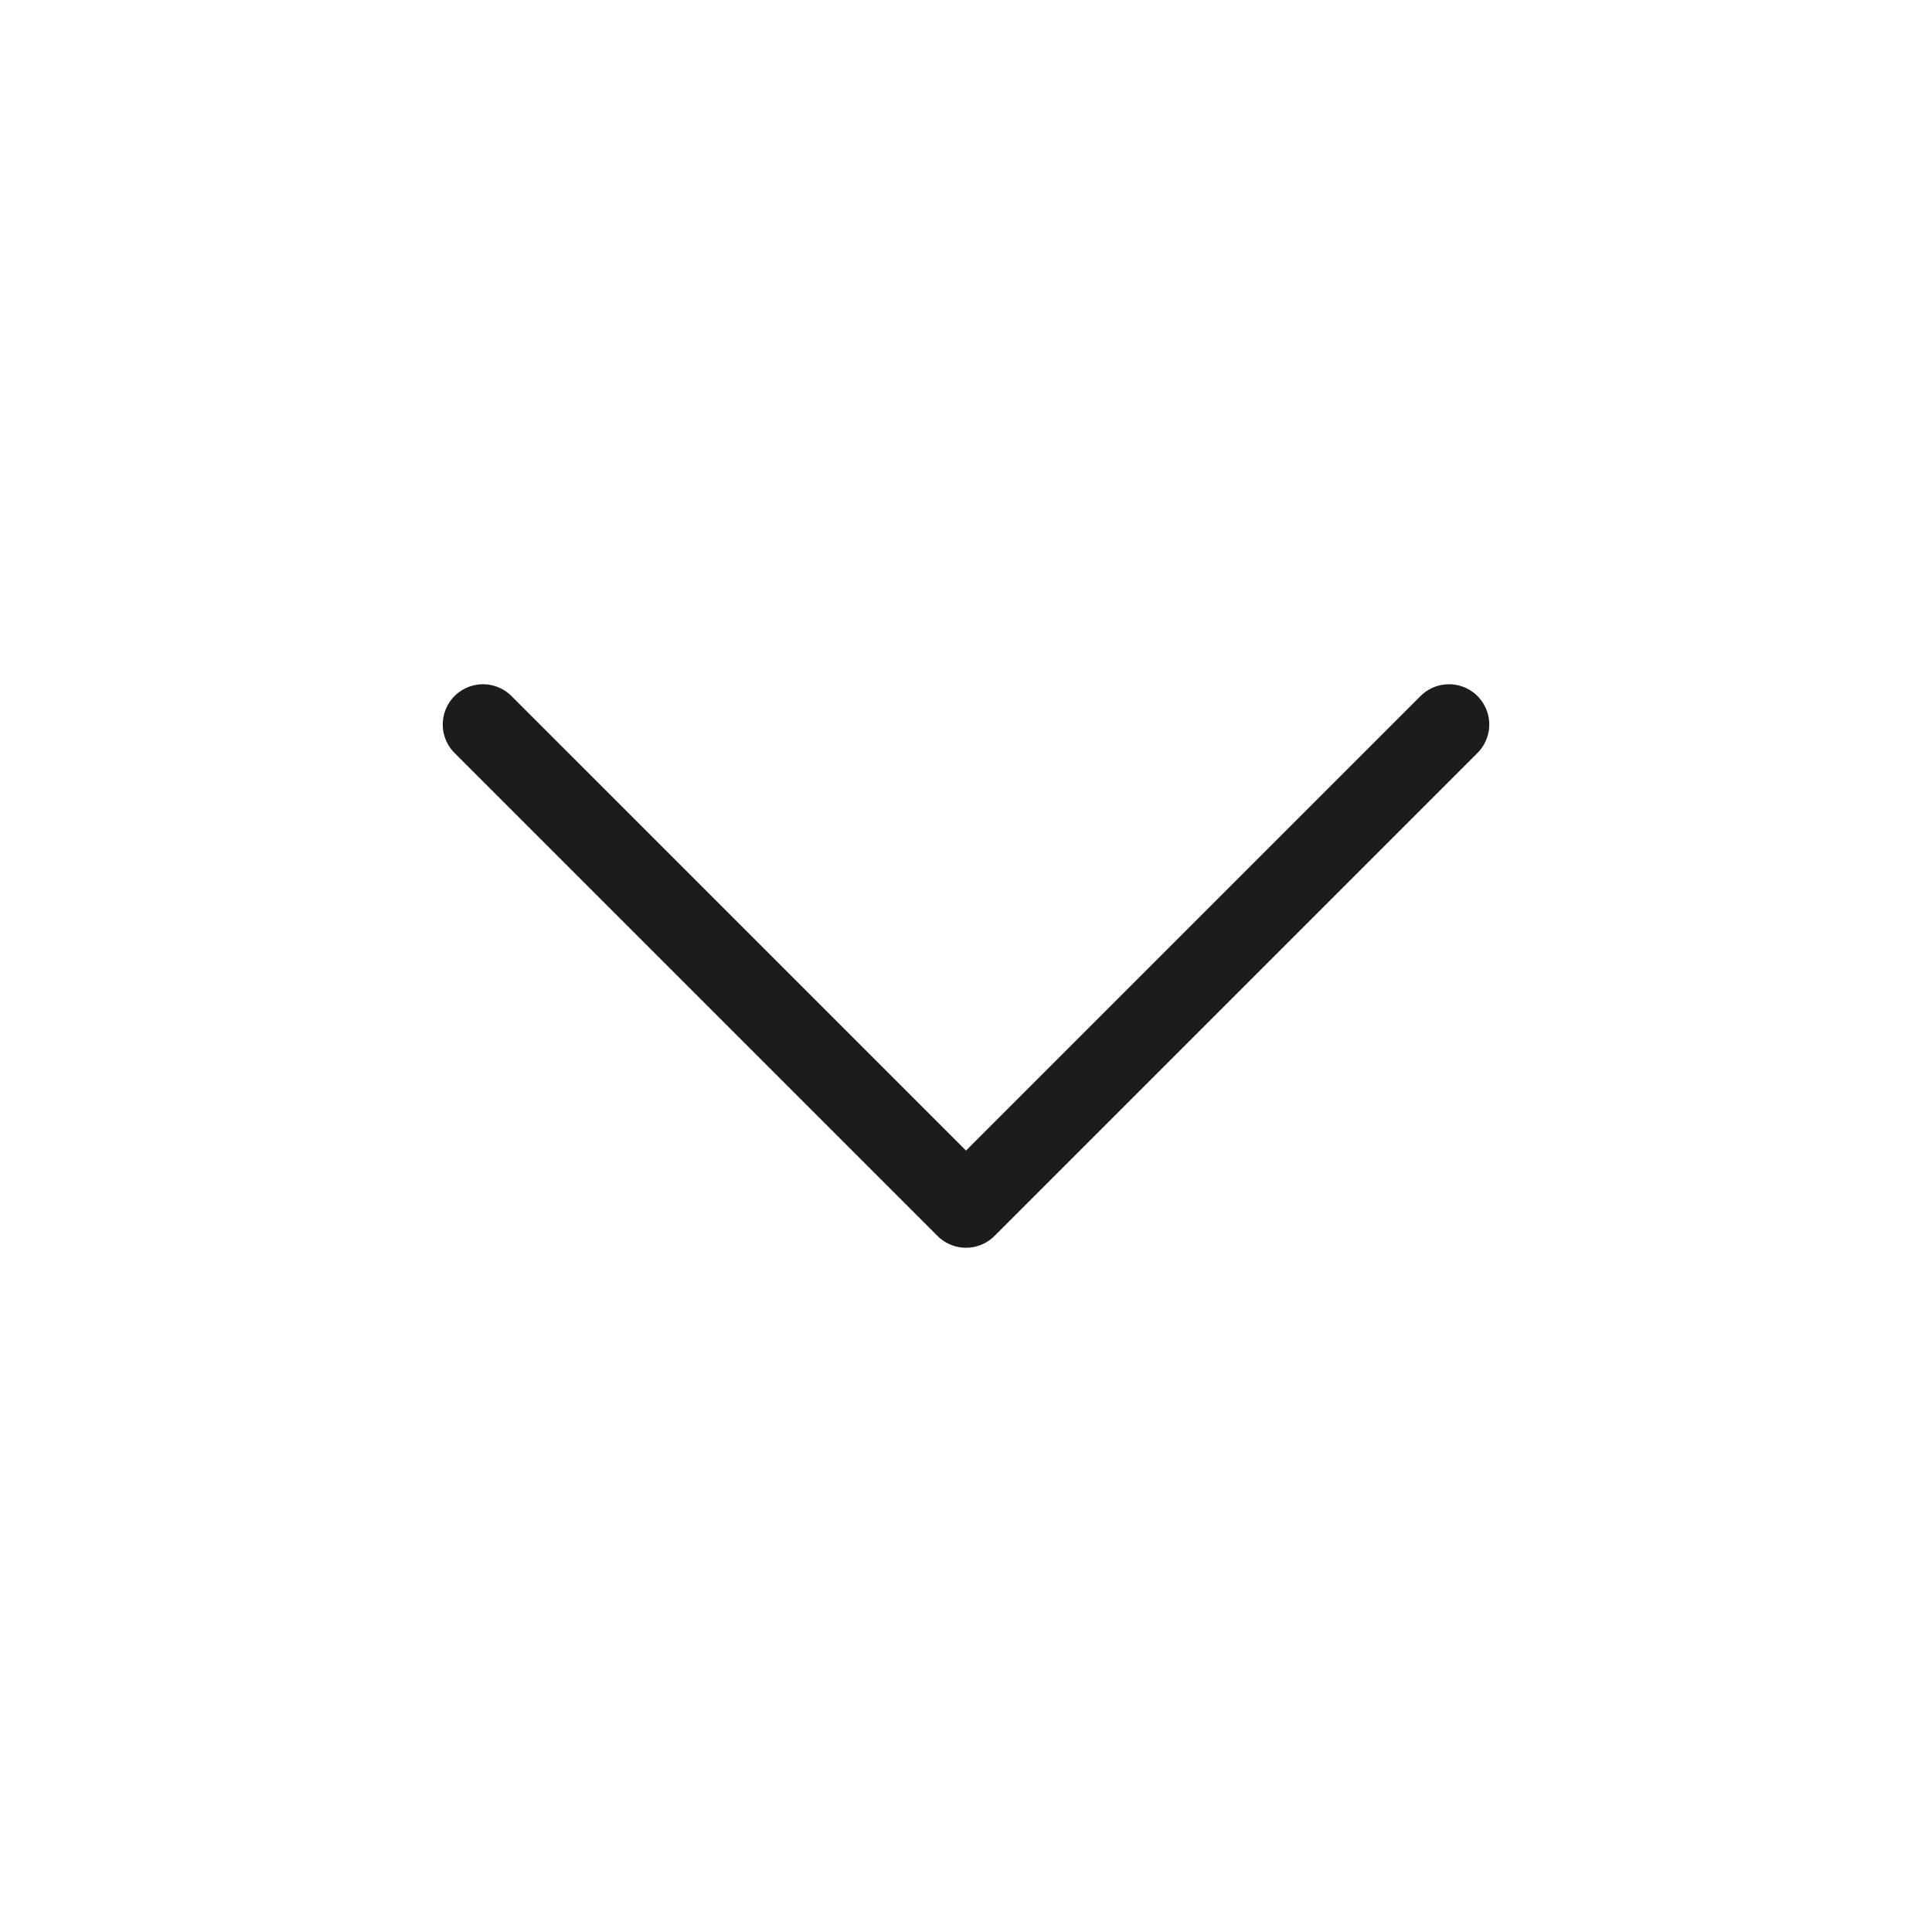
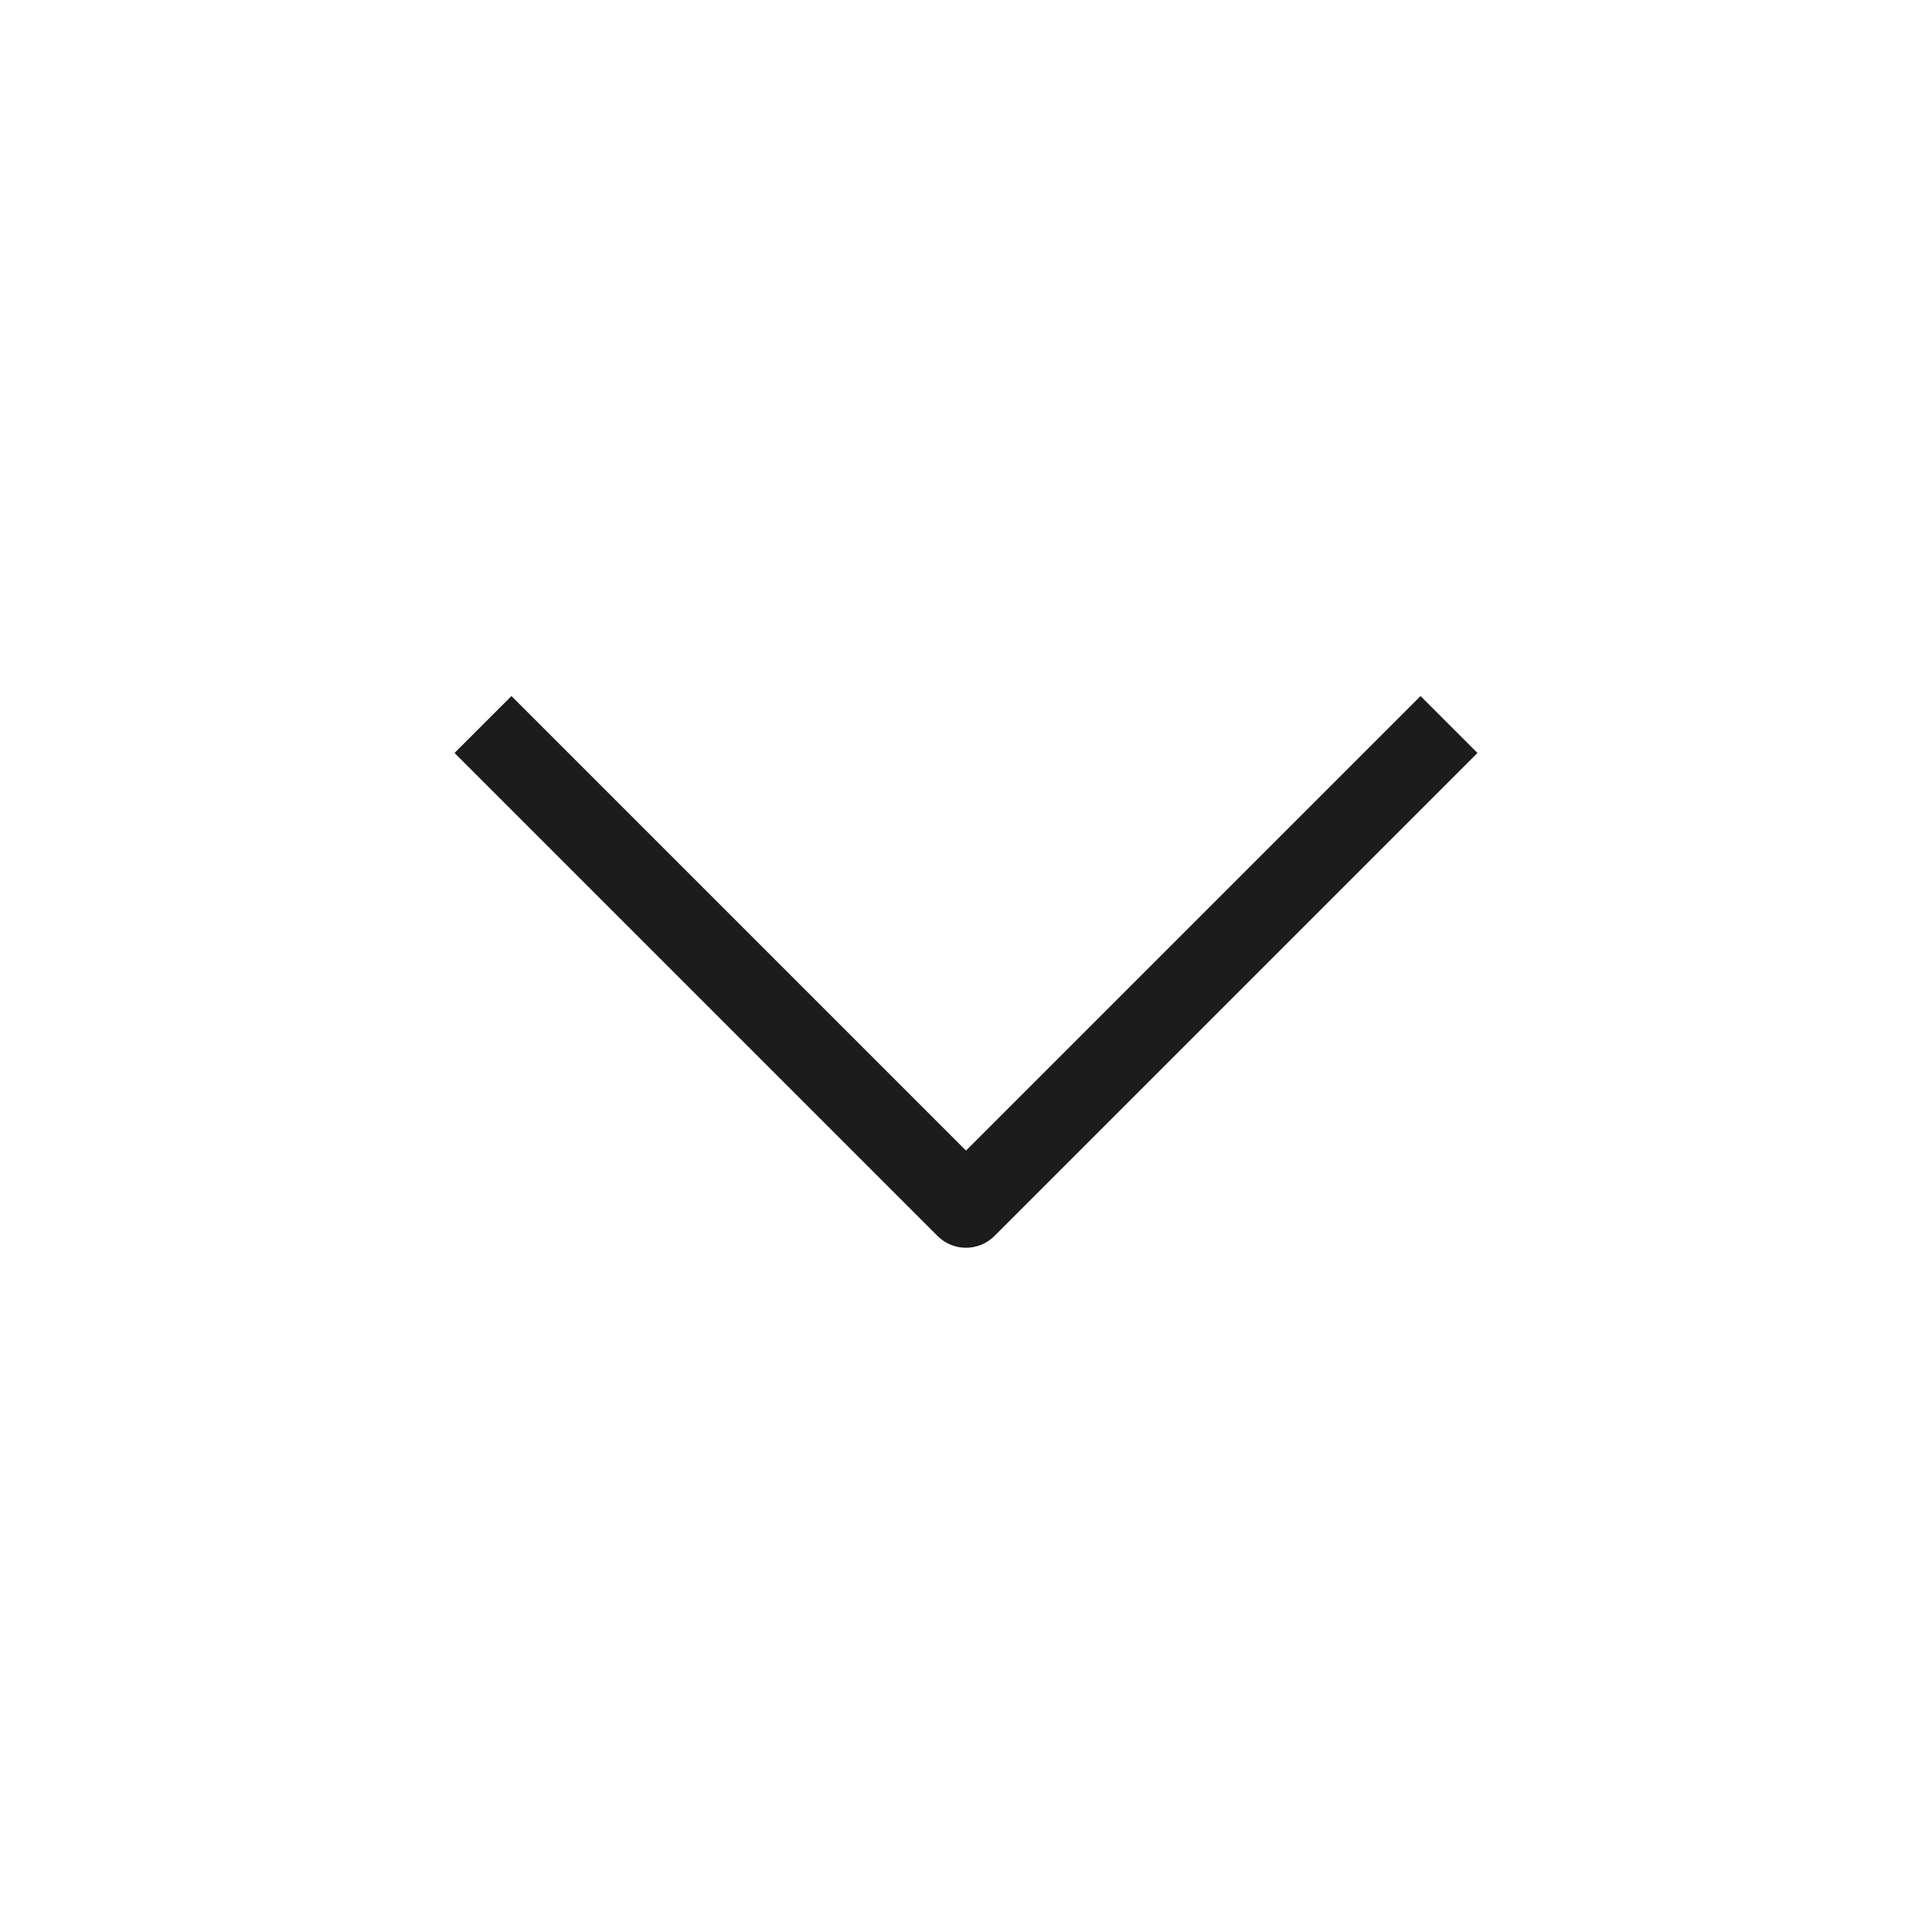
<svg xmlns="http://www.w3.org/2000/svg" width="24" height="24" viewBox="0 0 24 24" fill="none">
-   <path d="M6 9L12 15L18 9" stroke="#1C1C1C" stroke-linecap="round" stroke-linejoin="round" />
+   <path d="M6 9L12 15L18 9" stroke="#1C1C1C" strokeLinecap="round" stroke-linejoin="round" />
</svg>
